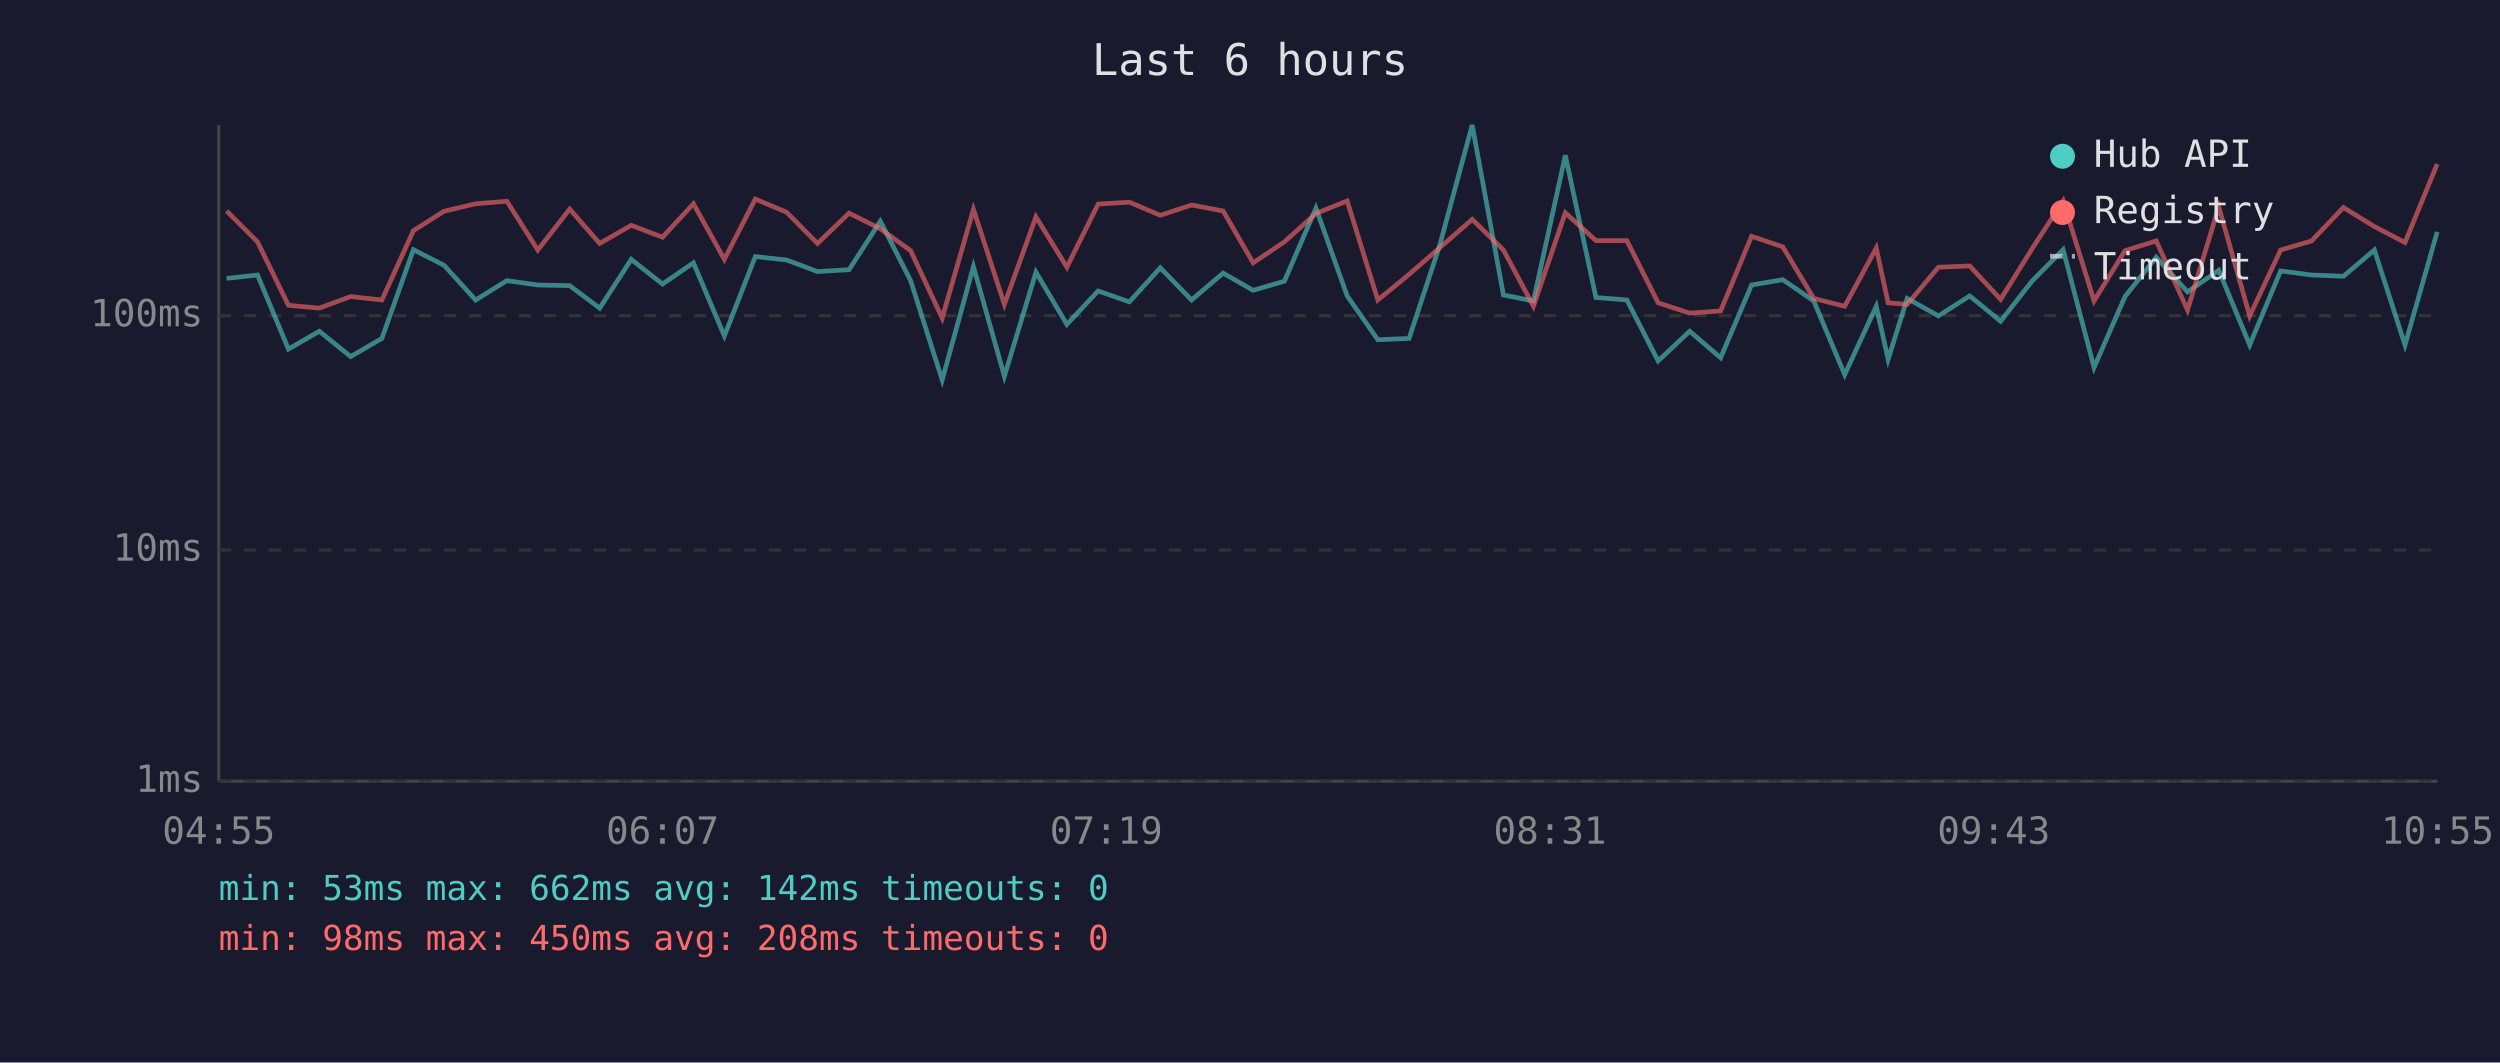
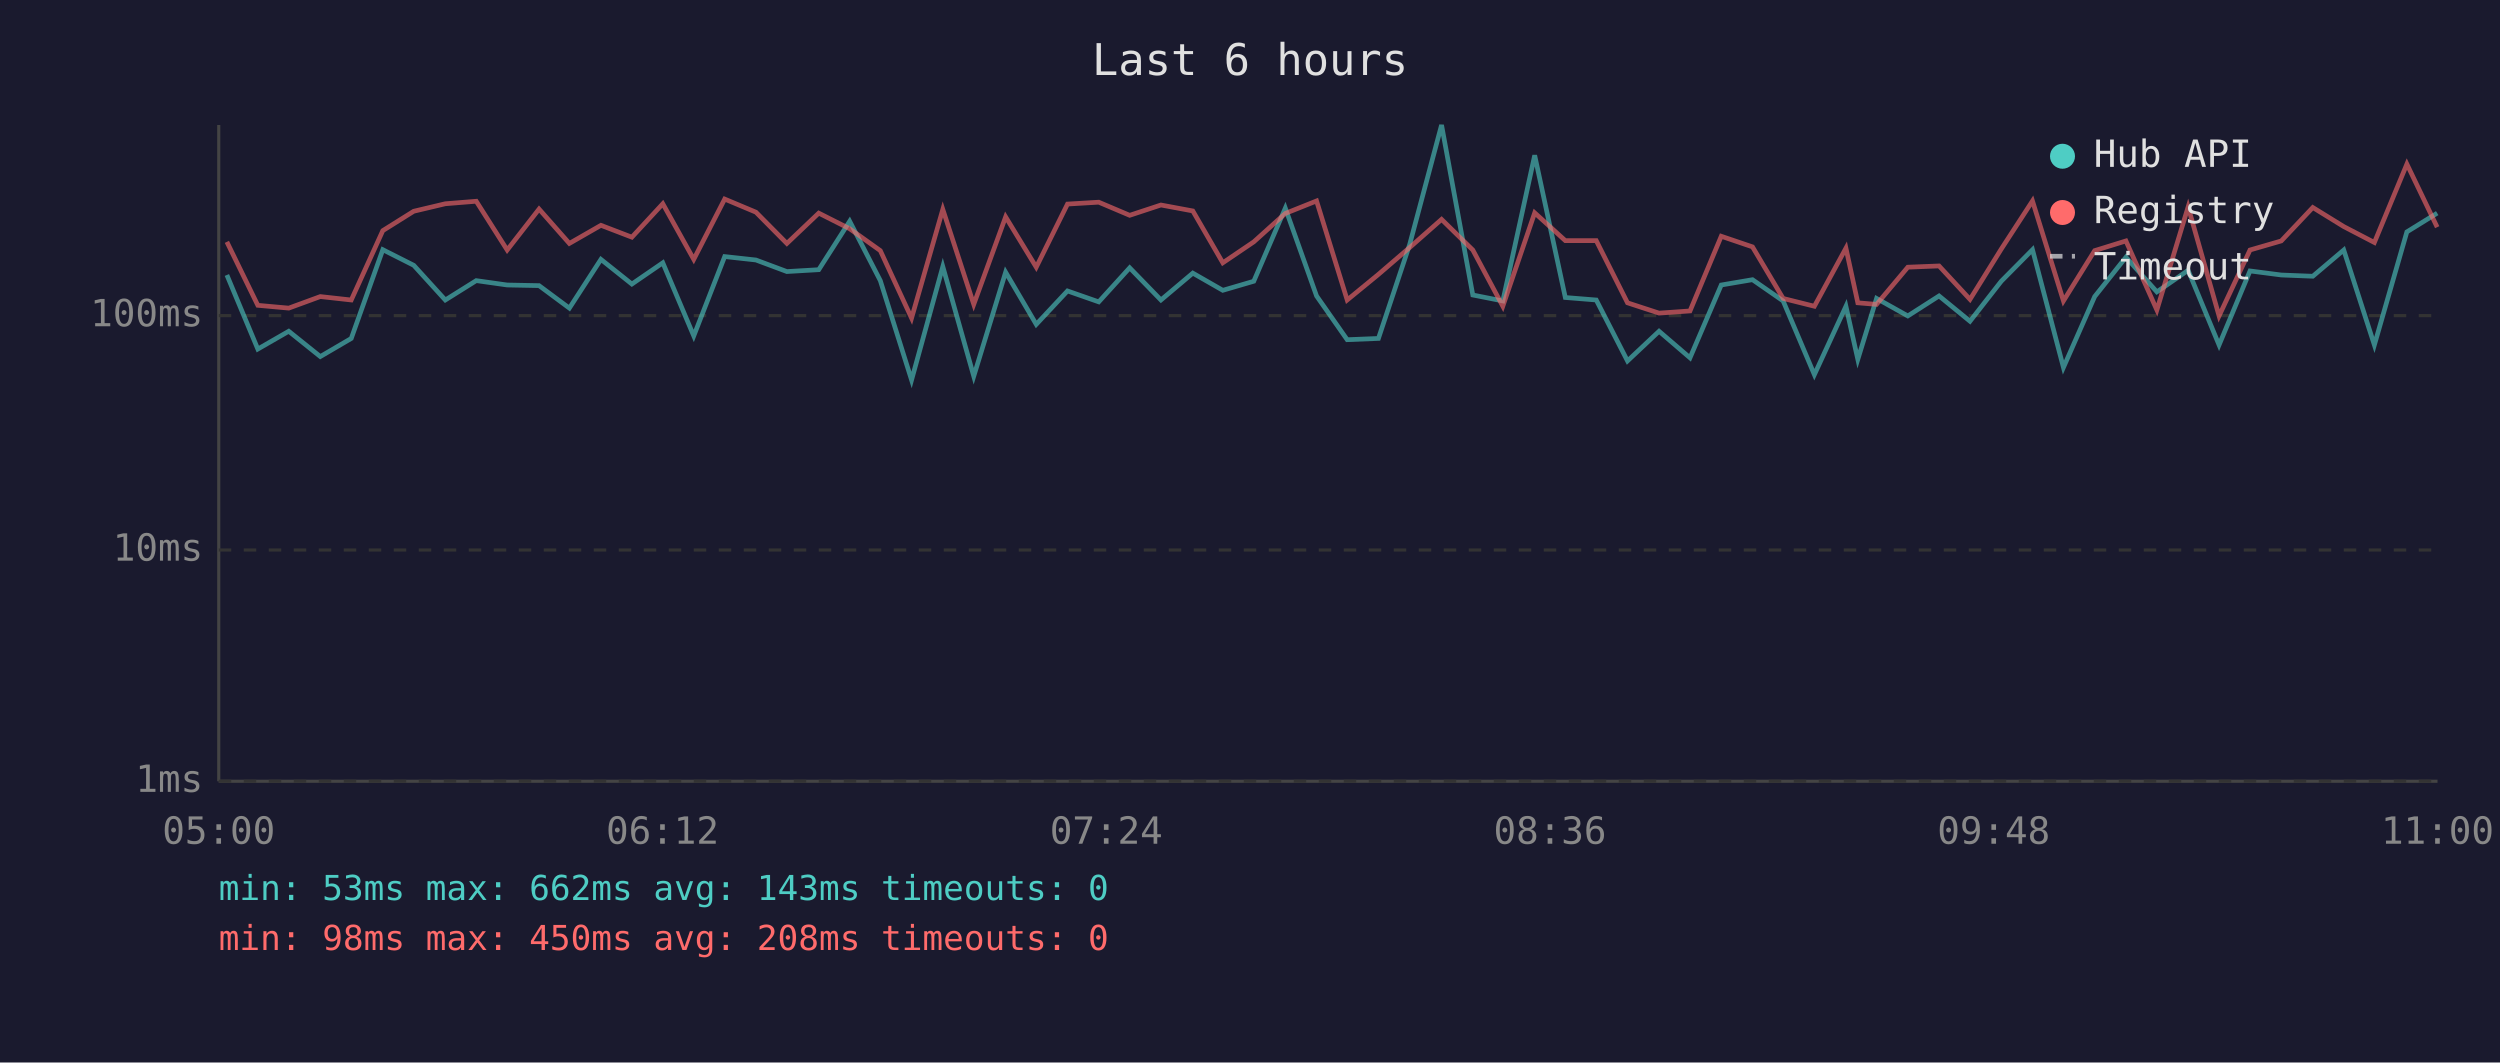
<svg xmlns="http://www.w3.org/2000/svg" viewBox="0 0 800 340" font-family="monospace" font-size="12">
  <rect width="800" height="340" fill="#1a1a2e" />
  <text x="400" y="24" fill="#e0e0e0" font-size="14" text-anchor="middle">Last 6 hours</text>
  <line x1="70" y1="40" x2="70" y2="250" stroke="#444" stroke-width="1" />
  <line x1="70" y1="250" x2="780" y2="250" stroke="#444" stroke-width="1" />
  <line x1="70" y1="250" x2="780" y2="250" stroke="#333" stroke-width="1" stroke-dasharray="4" />
  <text x="65" y="250" fill="#888" text-anchor="end" dominant-baseline="middle">1ms</text>
  <line x1="70" y1="176" x2="780" y2="176" stroke="#333" stroke-width="1" stroke-dasharray="4" />
  <text x="65" y="176" fill="#888" text-anchor="end" dominant-baseline="middle">10ms</text>
  <line x1="70" y1="101" x2="780" y2="101" stroke="#333" stroke-width="1" stroke-dasharray="4" />
  <text x="65" y="101" fill="#888" text-anchor="end" dominant-baseline="middle">100ms</text>
-   <text x="70" y="270" fill="#888" text-anchor="middle">04:55</text>
-   <text x="212" y="270" fill="#888" text-anchor="middle">06:07</text>
-   <text x="354" y="270" fill="#888" text-anchor="middle">07:19</text>
-   <text x="496" y="270" fill="#888" text-anchor="middle">08:31</text>
-   <text x="638" y="270" fill="#888" text-anchor="middle">09:43</text>
-   <text x="780" y="270" fill="#888" text-anchor="middle">10:55</text>
-   <polyline points="72.5,89.1 82.4,88.0 92.3,111.7 102.2,106.0 112.2,114.1 122.2,108.3 132.3,79.9 142.1,84.9 152.2,96.0 162.2,89.8 172.1,91.2 182.3,91.4 191.9,98.6 202.0,83.0 212.0,90.9 221.9,84.1 231.8,107.5 241.7,82.1 251.7,83.2 261.6,86.9 271.7,86.3 281.7,70.8 291.4,89.8 301.5,121.6 311.5,85.3 321.4,120.4 331.5,87.1 341.4,103.8 351.4,93.1 361.4,96.6 371.3,85.7 381.3,96.0 391.4,87.4 401.0,92.9 411.0,90.0 421.1,66.6 431.1,94.7 440.9,108.7 450.9,108.3 460.8,78.2 471.1,40.0 481.1,94.4 490.7,96.3 500.9,49.7 510.7,95.2 520.6,96.0 530.6,115.5 540.7,106.0 550.6,114.5 560.5,91.2 570.5,89.5 580.4,96.3 590.3,119.9 600.4,98.0 604.2,115.0 610.3,95.5 620.3,101.1 630.3,94.7 640.2,102.8 650.2,90.0 660.2,79.9 670.1,117.6 680.0,94.9 690.0,82.3 700.0,93.4 710.0,86.5 719.9,110.4 729.8,86.7 739.7,88.0 749.9,88.4 759.8,80.0 769.6,110.4 779.9,74.2" fill="none" stroke="#4ecdc4" stroke-width="1.5" opacity="0.6" />
-   <polyline points="72.5,67.5 82.4,77.4 92.3,97.7 102.2,98.6 112.2,94.9 122.2,96.0 132.3,73.8 142.1,67.6 152.2,65.2 162.2,64.4 172.1,80.0 182.3,66.9 191.9,77.9 202.0,72.1 212.0,75.9 221.9,65.2 231.8,83.0 241.7,63.7 251.7,67.9 261.6,77.9 271.7,68.2 281.7,73.2 291.4,80.2 301.5,101.8 311.5,67.0 321.4,97.4 331.5,69.4 341.4,85.5 351.4,65.3 361.4,64.7 371.3,68.9 381.3,65.6 391.4,67.5 401.0,84.1 411.0,77.4 421.1,68.3 431.1,64.3 440.9,96.0 450.9,87.8 460.8,79.2 471.1,70.2 481.1,80.0 490.7,98.0 500.9,68.1 510.7,77.0 520.6,77.0 530.6,96.9 540.7,100.2 550.6,99.5 560.5,75.6 570.5,79.0 580.4,95.5 590.3,98.0 600.4,79.4 604.2,96.9 610.3,97.4 620.3,85.5 630.3,85.1 640.2,95.8 650.2,79.7 660.2,64.3 670.1,96.3 680.0,80.2 690.0,77.1 700.0,99.2 710.0,66.2 719.9,101.1 729.8,80.0 739.7,77.1 749.9,66.4 759.8,72.5 769.6,77.6 779.9,52.5" fill="none" stroke="#ff6b6b" stroke-width="1.5" opacity="0.6" />
+   <text x="70" y="270" fill="#888" text-anchor="middle">05:00</text>
+   <text x="212" y="270" fill="#888" text-anchor="middle">06:12</text>
+   <text x="354" y="270" fill="#888" text-anchor="middle">07:24</text>
+   <text x="496" y="270" fill="#888" text-anchor="middle">08:36</text>
+   <text x="638" y="270" fill="#888" text-anchor="middle">09:48</text>
+   <text x="780" y="270" fill="#888" text-anchor="middle">11:00</text>
+   <polyline points="72.6,88.0 82.5,111.7 92.4,106.0 102.5,114.1 112.4,108.3 122.5,79.9 132.4,84.9 142.5,96.0 152.4,89.8 162.3,91.2 172.5,91.4 182.2,98.6 192.3,83.0 202.2,90.9 212.1,84.1 222.0,107.5 231.9,82.1 241.9,83.2 251.8,86.9 262.0,86.3 271.9,70.8 281.7,89.8 291.7,121.6 301.7,85.3 311.6,120.4 321.8,87.1 331.6,103.8 341.6,93.1 351.6,96.6 361.5,85.7 371.5,96.0 381.7,87.4 391.3,92.9 401.2,90.0 411.3,66.6 421.3,94.7 431.1,108.7 441.1,108.3 451.1,78.2 461.3,40.0 471.3,94.4 480.9,96.3 491.1,49.7 500.9,95.2 510.8,96.0 520.8,115.5 530.9,106.0 540.8,114.5 550.8,91.2 560.8,89.5 570.6,96.3 580.6,119.9 590.7,98.0 594.5,115.0 600.5,95.5 610.5,101.1 620.5,94.7 630.4,102.8 640.4,90.0 650.4,79.9 660.3,117.6 670.3,94.9 680.3,82.3 690.2,93.4 700.2,86.5 710.1,110.4 720.0,86.7 730.0,88.0 740.1,88.4 750.0,80.0 759.8,110.4 770.2,74.2 779.9,68.2" fill="none" stroke="#4ecdc4" stroke-width="1.5" opacity="0.6" />
+   <polyline points="72.6,77.4 82.5,97.7 92.4,98.6 102.5,94.9 112.4,96.0 122.5,73.8 132.4,67.6 142.5,65.2 152.4,64.4 162.3,80.0 172.5,66.9 182.2,77.9 192.3,72.1 202.2,75.9 212.1,65.2 222.0,83.0 231.9,63.7 241.9,67.9 251.8,77.9 262.0,68.2 271.9,73.2 281.7,80.2 291.7,101.8 301.7,67.0 311.6,97.4 321.8,69.4 331.6,85.5 341.6,65.3 351.6,64.7 361.5,68.9 371.5,65.6 381.7,67.5 391.3,84.1 401.2,77.4 411.3,68.3 421.3,64.3 431.1,96.0 441.1,87.8 451.1,79.2 461.3,70.2 471.3,80.0 480.9,98.0 491.1,68.1 500.9,77.0 510.8,77.0 520.8,96.9 530.9,100.2 540.8,99.5 550.8,75.6 560.8,79.0 570.6,95.5 580.6,98.0 590.7,79.4 594.5,96.9 600.5,97.4 610.5,85.5 620.5,85.1 630.4,95.8 640.4,79.7 650.4,64.3 660.3,96.3 670.3,80.2 680.3,77.1 690.2,99.2 700.2,66.2 710.1,101.1 720.0,80.0 730.0,77.1 740.1,66.4 750.0,72.5 759.8,77.6 770.2,52.5 779.9,72.7" fill="none" stroke="#ff6b6b" stroke-width="1.5" opacity="0.6" />
  <circle cx="660" cy="50" r="4" fill="#4ecdc4" />
  <text x="670" y="50" fill="#e0e0e0" dominant-baseline="middle">Hub API</text>
  <circle cx="660" cy="68" r="4" fill="#ff6b6b" />
  <text x="670" y="68" fill="#e0e0e0" dominant-baseline="middle">Registry</text>
  <line x1="656" y1="82" x2="664" y2="82" stroke="#e0e0e0" stroke-width="1.5" stroke-dasharray="4,3" opacity="0.7" />
  <text x="670" y="86" fill="#e0e0e0" dominant-baseline="middle">Timeout</text>
-   <text x="70" y="288" fill="#4ecdc4" font-size="11">min: 53ms  max: 662ms  avg: 142ms  timeouts: 0</text>
+   <text x="70" y="288" fill="#4ecdc4" font-size="11">min: 53ms  max: 662ms  avg: 143ms  timeouts: 0</text>
  <text x="70" y="304" fill="#ff6b6b" font-size="11">min: 98ms  max: 450ms  avg: 208ms  timeouts: 0</text>
</svg>
